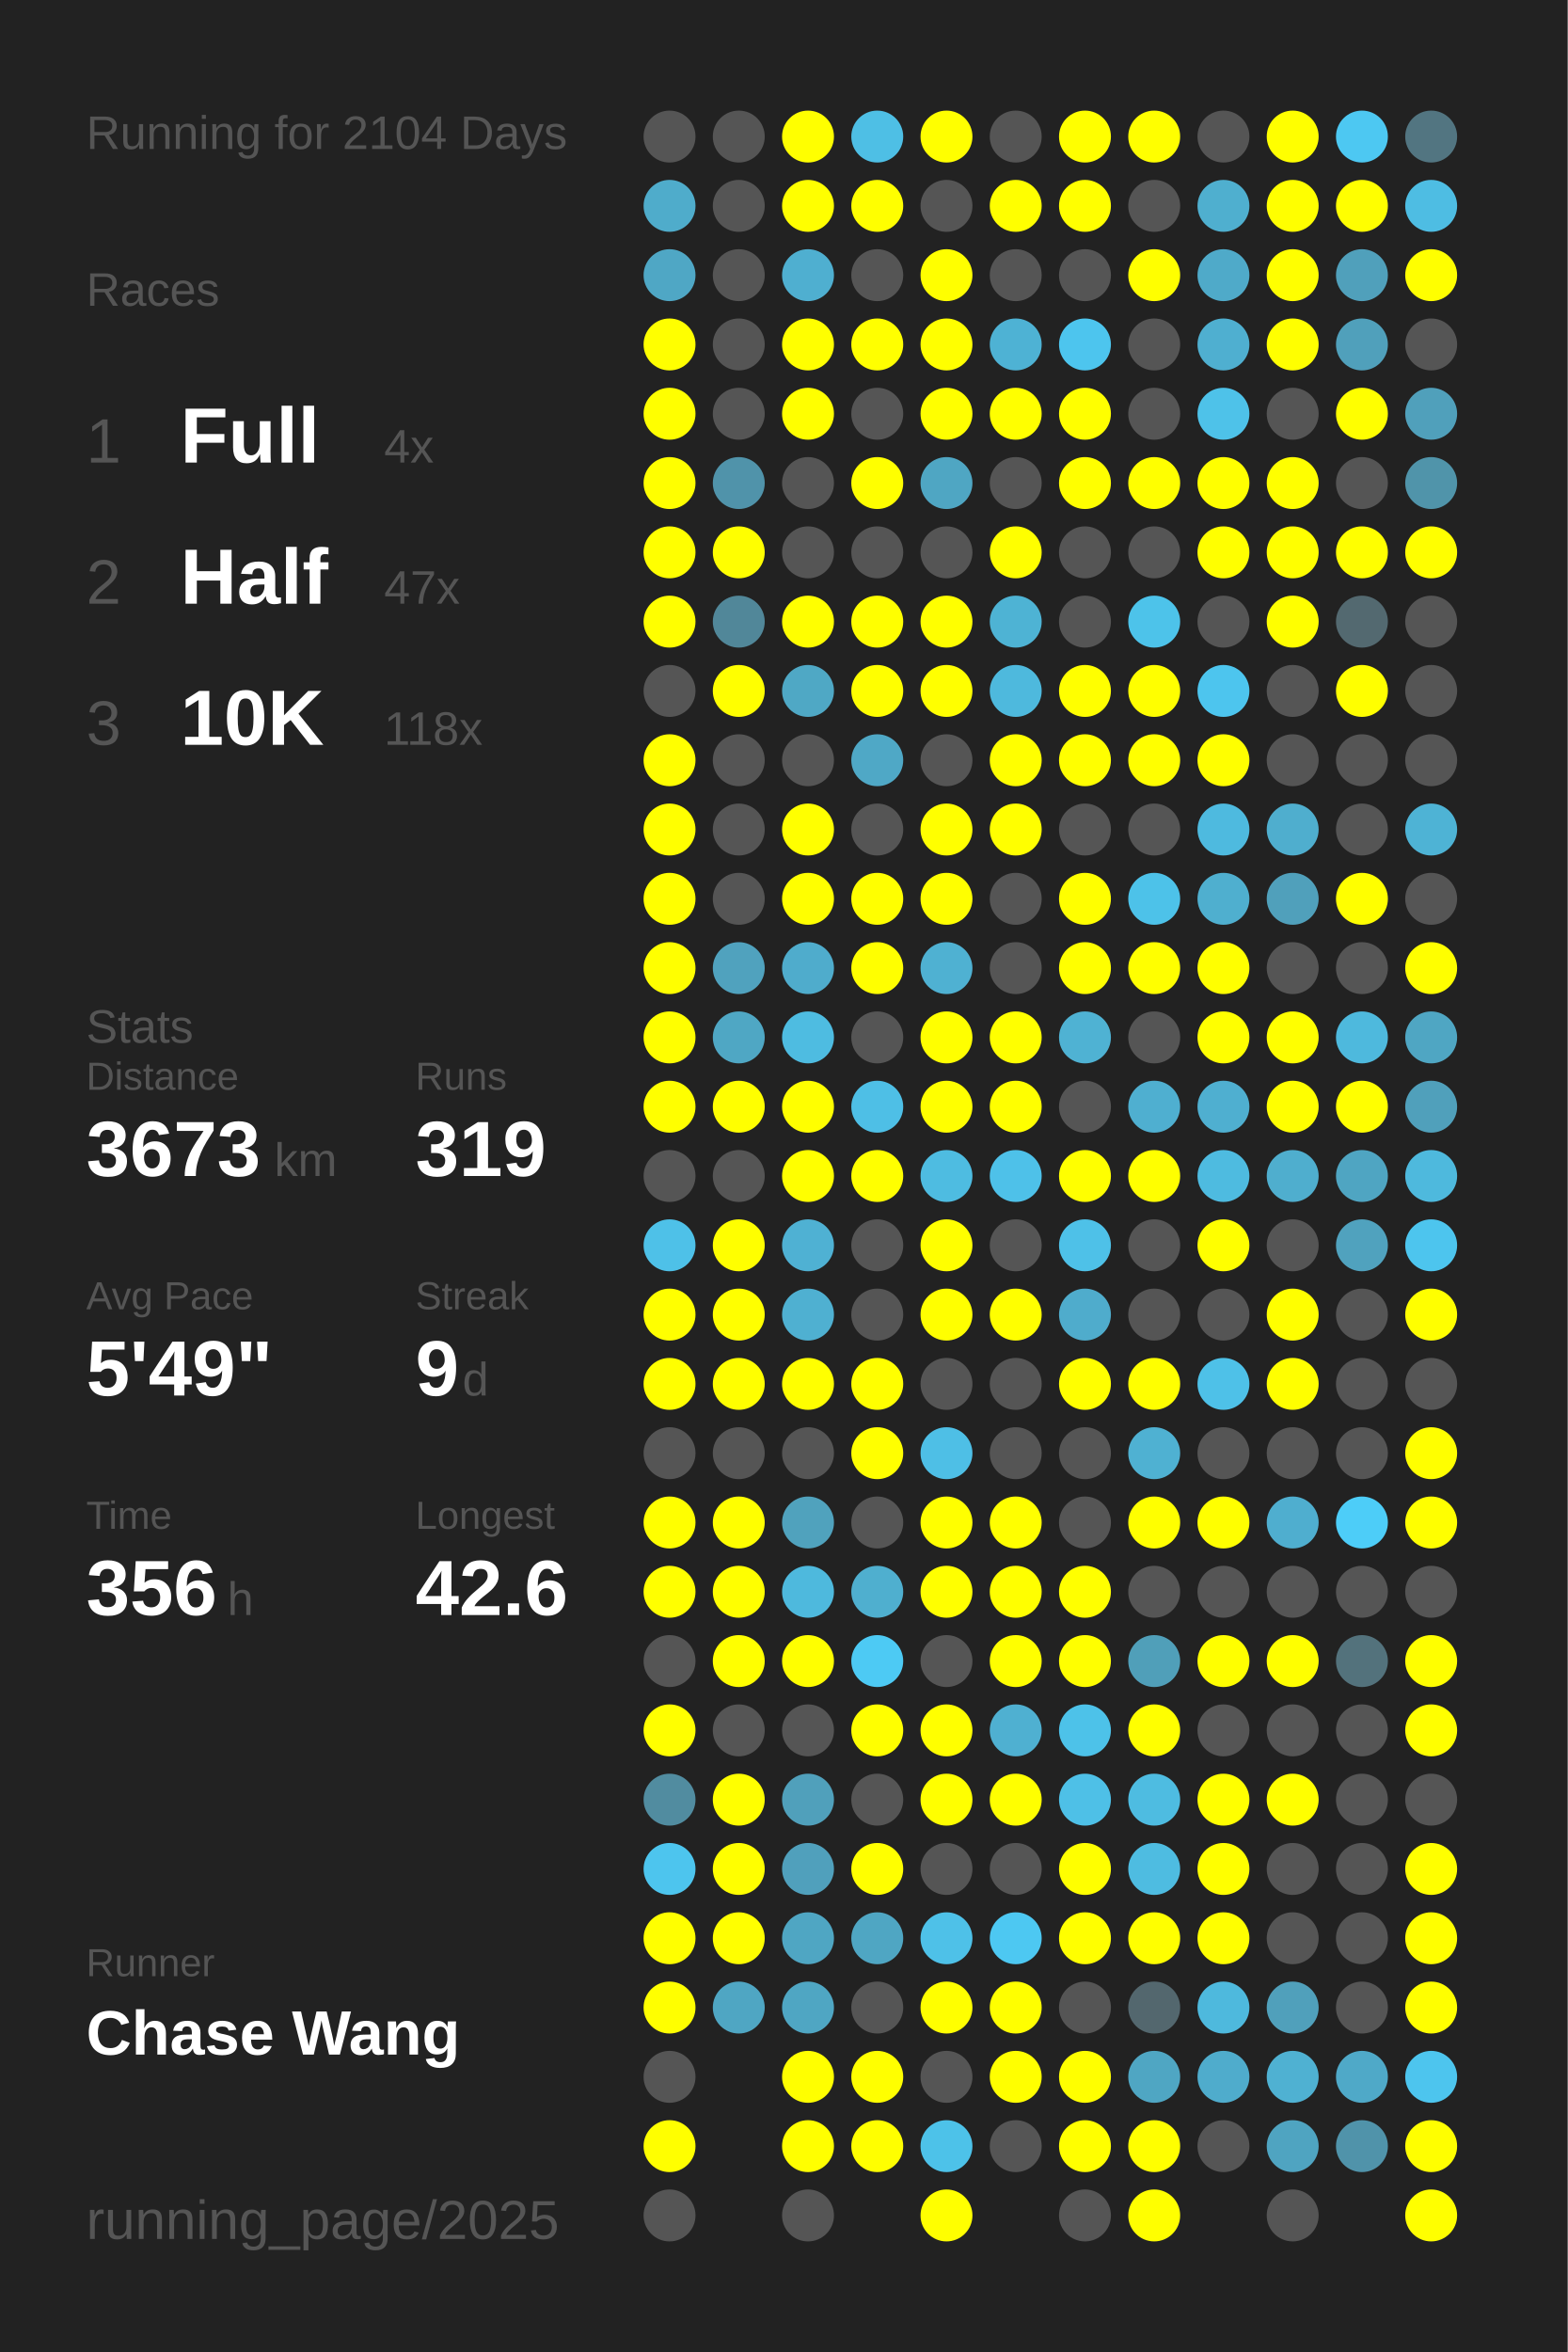
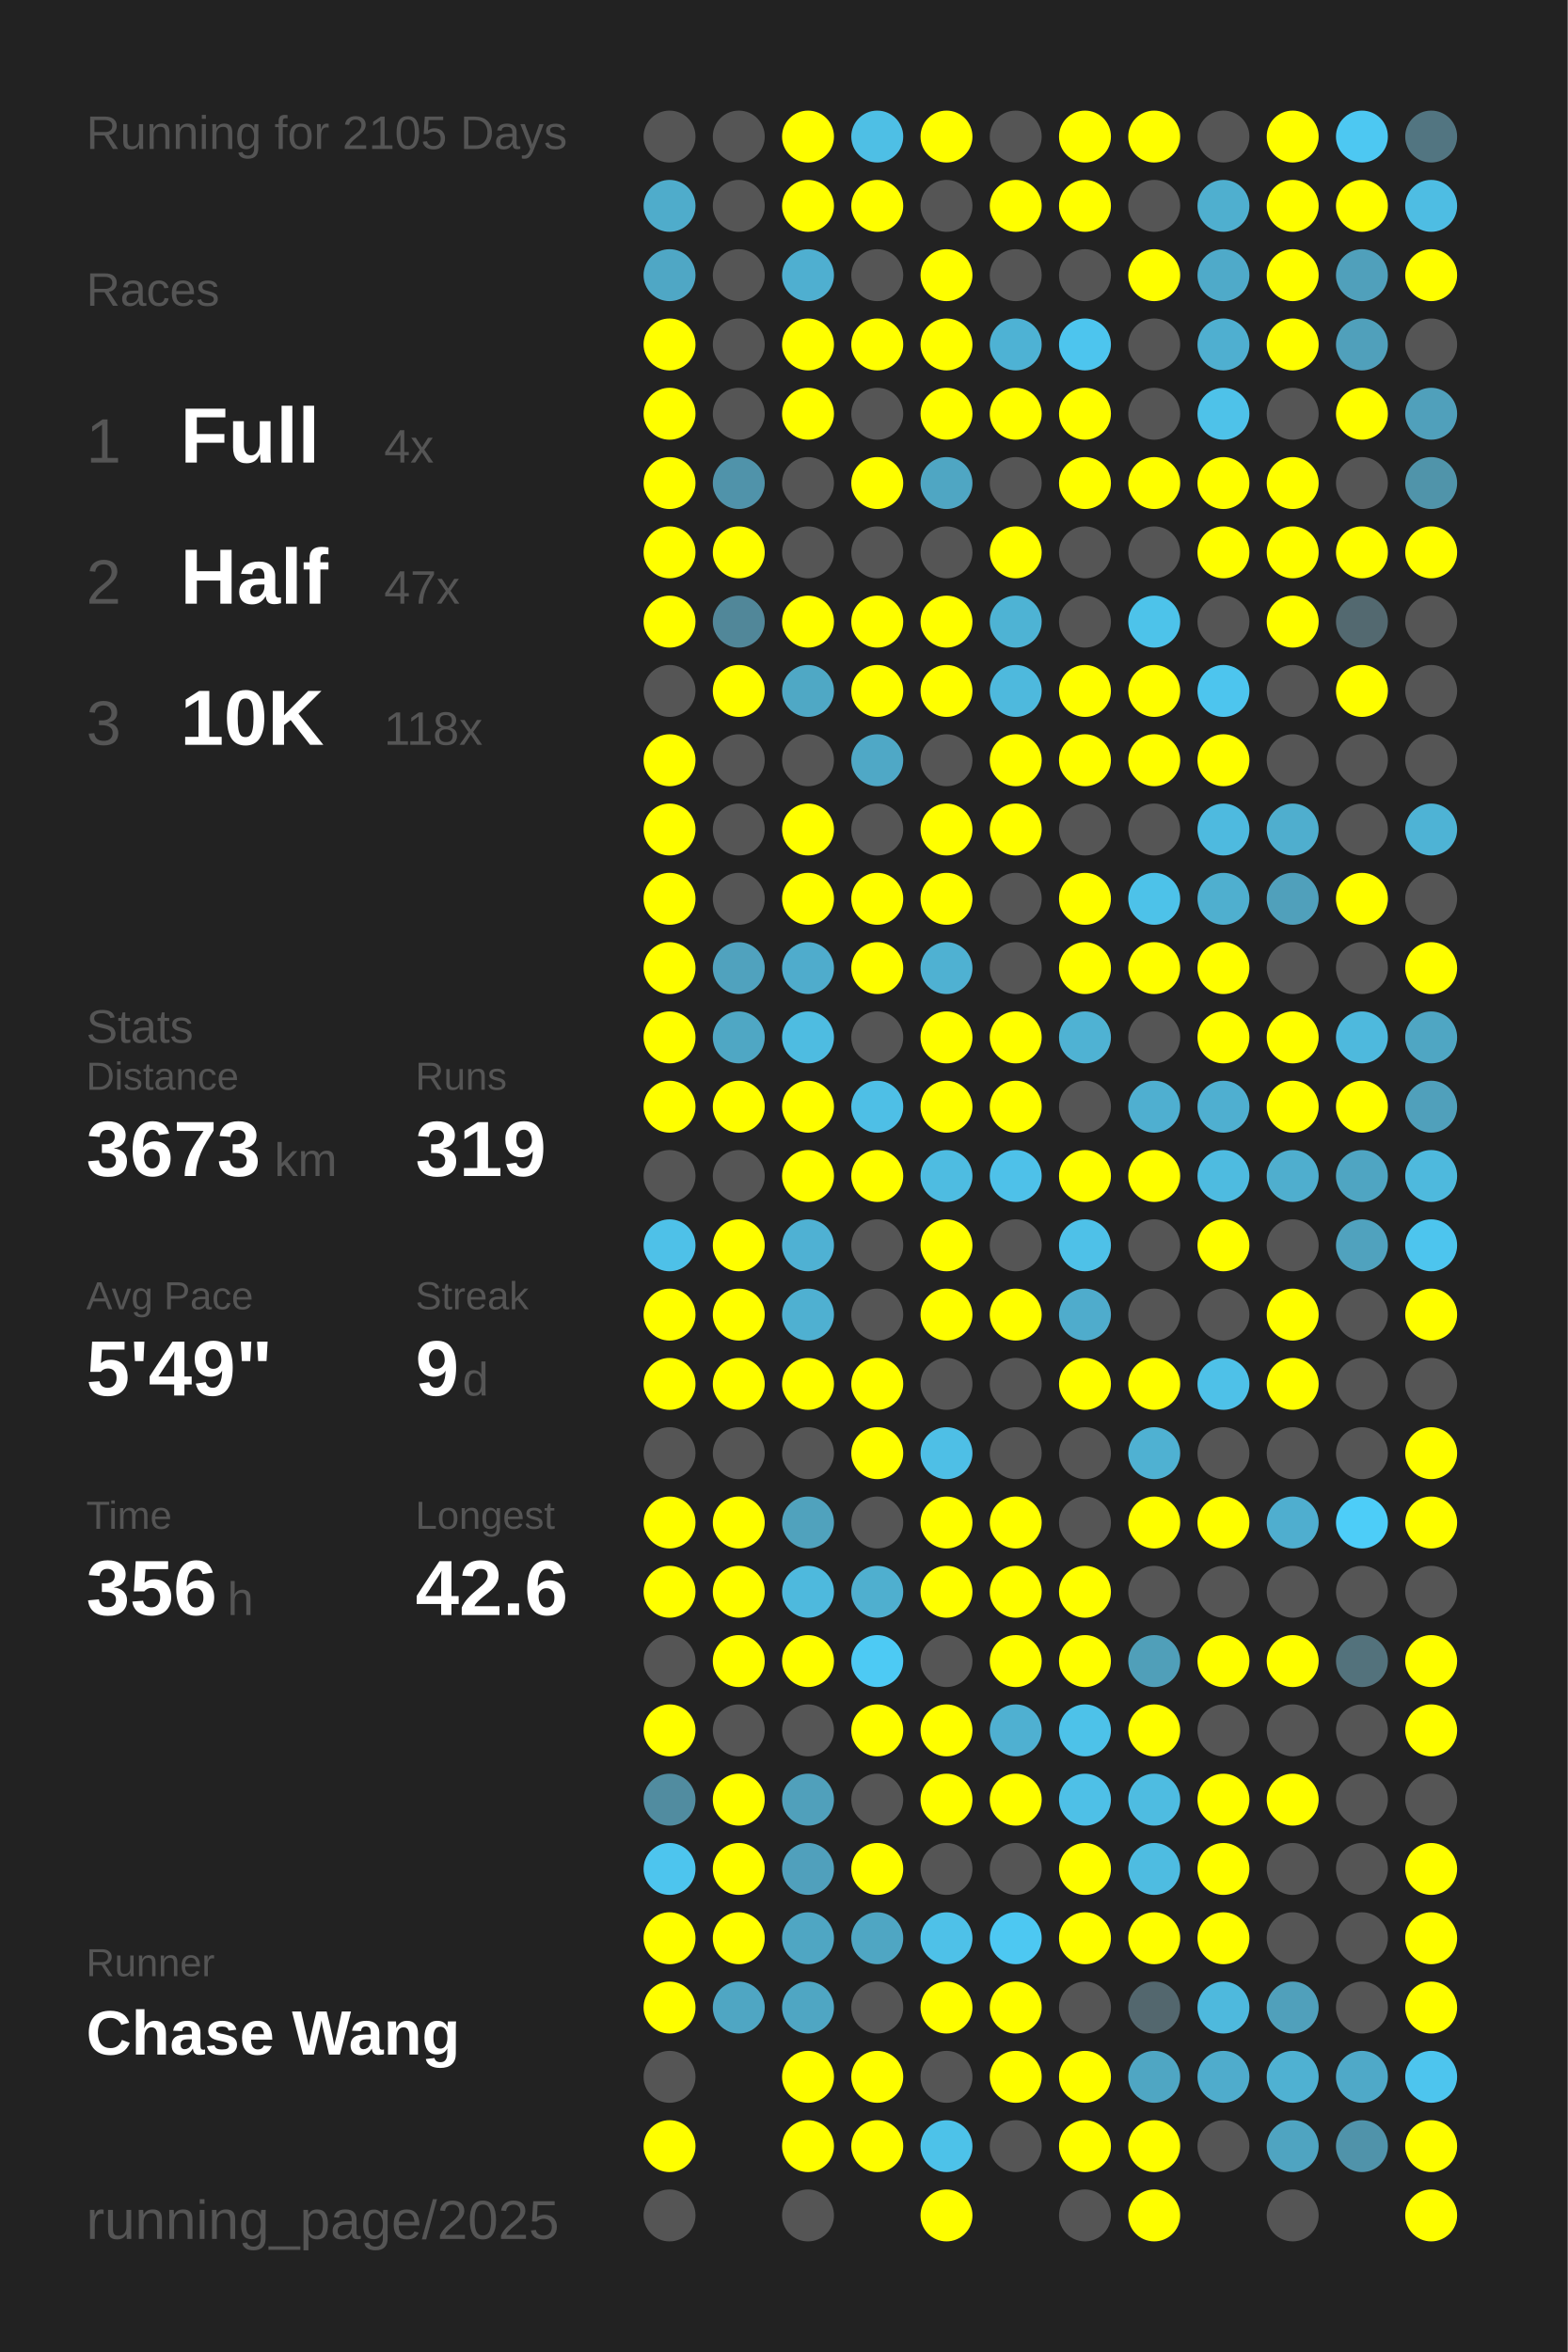
<svg xmlns="http://www.w3.org/2000/svg" baseProfile="full" height="300mm" version="1.1" viewBox="0,0,200,300" width="200mm">
  <defs />
  <rect fill="#222222" height="300" width="200" x="0" y="0" />
-   <text fill="#555555" style="font-size:6px; font-family:Arial;" x="11" y="19">Running for 2104 Days</text>
+   <text fill="#555555" style="font-size:6px; font-family:Arial;" x="11" y="19">Running for 2105 Days</text>
  <text fill="#555555" style="font-size:6px; font-family:Arial;" x="11" y="39">Races</text>
  <text fill="#555555" style="font-size:8px; font-family:Arial;" x="11" y="59">1</text>
  <text fill="#FFFFFF" style="font-size:10px; font-family:Arial; font-weight:bold;" x="23" y="59">Full</text>
  <text fill="#555555" style="font-size:6px; font-family:Arial;" x="49" y="59">4x</text>
  <text fill="#555555" style="font-size:8px; font-family:Arial;" x="11" y="77">2</text>
  <text fill="#FFFFFF" style="font-size:10px; font-family:Arial; font-weight:bold;" x="23" y="77">Half</text>
  <text fill="#555555" style="font-size:6px; font-family:Arial;" x="49" y="77">47x</text>
  <text fill="#555555" style="font-size:8px; font-family:Arial;" x="11" y="95">3</text>
  <text fill="#FFFFFF" style="font-size:10px; font-family:Arial; font-weight:bold;" x="23" y="95">10K</text>
  <text fill="#555555" style="font-size:6px; font-family:Arial;" x="49" y="95">118x</text>
  <text fill="#555555" style="font-size:6px; font-family:Arial;" x="11" y="133">Stats</text>
  <text fill="#555555" style="font-size:5px; font-family:Arial;" x="11" y="139">Distance</text>
  <text fill="#FFFFFF" style="font-size:10px; font-family:Arial; font-weight:bold;" x="11" y="150">3673</text>
  <text fill="#555555" style="font-size:6px; font-family:Arial;" x="35" y="150">km</text>
  <text fill="#555555" style="font-size:5px; font-family:Arial;" x="53" y="139">Runs</text>
  <text fill="#FFFFFF" style="font-size:10px; font-family:Arial; font-weight:bold;" x="53" y="150">319</text>
  <text fill="#555555" style="font-size:5px; font-family:Arial;" x="11" y="167">Avg Pace</text>
  <text fill="#FFFFFF" style="font-size:10px; font-family:Arial; font-weight:bold;" x="11" y="178">5'49"</text>
  <text fill="#555555" style="font-size:5px; font-family:Arial;" x="53" y="167">Streak</text>
  <text fill="#FFFFFF" style="font-size:10px; font-family:Arial; font-weight:bold;" x="53" y="178">9</text>
  <text fill="#555555" style="font-size:6px; font-family:Arial;" x="59" y="178">d</text>
  <text fill="#555555" style="font-size:5px; font-family:Arial;" x="11" y="195">Time</text>
  <text fill="#FFFFFF" style="font-size:10px; font-family:Arial; font-weight:bold;" x="11" y="206">356</text>
  <text fill="#555555" style="font-size:6px; font-family:Arial;" x="29" y="206">h</text>
  <text fill="#555555" style="font-size:5px; font-family:Arial;" x="53" y="195">Longest</text>
  <text fill="#FFFFFF" style="font-size:10px; font-family:Arial; font-weight:bold;" x="53" y="206">42.6</text>
  <text fill="#555555" style="font-size:5px; font-family:Arial;" x="11" y="252.065">Runner</text>
  <text fill="#FFFFFF" style="font-size:8px; font-family:Arial; font-weight:bold;" x="11" y="262.065">Chase Wang</text>
  <text fill="#555555" style="font-size:7px; font-family:Arial;" x="11" y="285.581">running_page/2025</text>
  <circle cx="85.417" cy="17.419" fill="#555555" r="3.312" />
  <circle cx="85.417" cy="26.258" fill="#4faccb" r="3.312" />
  <circle cx="85.417" cy="35.097" fill="#4fa7c5" r="3.312" />
  <circle cx="85.417" cy="43.935" fill="#FFFF00" r="3.312" />
  <circle cx="85.417" cy="52.774" fill="#FFFF00" r="3.312" />
  <circle cx="85.417" cy="61.613" fill="#FFFF00" r="3.312" />
  <circle cx="85.417" cy="70.452" fill="#FFFF00" r="3.312" />
  <circle cx="85.417" cy="79.29" fill="#FFFF00" r="3.312" />
  <circle cx="85.417" cy="88.129" fill="#555555" r="3.312" />
  <circle cx="85.417" cy="96.968" fill="#FFFF00" r="3.312" />
  <circle cx="85.417" cy="105.806" fill="#FFFF00" r="3.312" />
  <circle cx="85.417" cy="114.645" fill="#FFFF00" r="3.312" />
  <circle cx="85.417" cy="123.484" fill="#FFFF00" r="3.312" />
  <circle cx="85.417" cy="132.323" fill="#FFFF00" r="3.312" />
  <circle cx="85.417" cy="141.161" fill="#FFFF00" r="3.312" />
  <circle cx="85.417" cy="150" fill="#555555" r="3.312" />
  <circle cx="85.417" cy="158.839" fill="#4ec1e8" r="3.312" />
  <circle cx="85.417" cy="167.677" fill="#FFFF00" r="3.312" />
  <circle cx="85.417" cy="176.516" fill="#FFFF00" r="3.312" />
  <circle cx="85.417" cy="185.355" fill="#555555" r="3.312" />
  <circle cx="85.417" cy="194.194" fill="#FFFF00" r="3.312" />
  <circle cx="85.417" cy="203.032" fill="#FFFF00" r="3.312" />
  <circle cx="85.417" cy="211.871" fill="#555555" r="3.312" />
  <circle cx="85.417" cy="220.71" fill="#FFFF00" r="3.312" />
  <circle cx="85.417" cy="229.548" fill="#518ca0" r="3.312" />
  <circle cx="85.417" cy="238.387" fill="#4dc5ee" r="3.312" />
  <circle cx="85.417" cy="247.226" fill="#FFFF00" r="3.312" />
  <circle cx="85.417" cy="256.065" fill="#FFFF00" r="3.312" />
  <circle cx="85.417" cy="264.903" fill="#555555" r="3.312" />
  <circle cx="85.417" cy="273.742" fill="#FFFF00" r="3.312" />
  <circle cx="85.417" cy="282.581" fill="#555555" r="3.312" />
  <circle cx="94.25" cy="17.419" fill="#555555" r="3.312" />
  <circle cx="94.25" cy="26.258" fill="#555555" r="3.312" />
  <circle cx="94.25" cy="35.097" fill="#555555" r="3.312" />
  <circle cx="94.25" cy="43.935" fill="#555555" r="3.312" />
  <circle cx="94.25" cy="52.774" fill="#555555" r="3.312" />
  <circle cx="94.25" cy="61.613" fill="#5093aa" r="3.312" />
  <circle cx="94.25" cy="70.452" fill="#FFFF00" r="3.312" />
  <circle cx="94.25" cy="79.29" fill="#518799" r="3.312" />
  <circle cx="94.25" cy="88.129" fill="#FFFF00" r="3.312" />
  <circle cx="94.25" cy="96.968" fill="#555555" r="3.312" />
  <circle cx="94.25" cy="105.806" fill="#555555" r="3.312" />
  <circle cx="94.25" cy="114.645" fill="#555555" r="3.312" />
  <circle cx="94.25" cy="123.484" fill="#50a2be" r="3.312" />
  <circle cx="94.25" cy="132.323" fill="#4fa7c4" r="3.312" />
  <circle cx="94.25" cy="141.161" fill="#FFFF00" r="3.312" />
  <circle cx="94.25" cy="150" fill="#555555" r="3.312" />
  <circle cx="94.25" cy="158.839" fill="#FFFF00" r="3.312" />
  <circle cx="94.25" cy="167.677" fill="#FFFF00" r="3.312" />
  <circle cx="94.25" cy="176.516" fill="#FFFF00" r="3.312" />
  <circle cx="94.25" cy="185.355" fill="#555555" r="3.312" />
  <circle cx="94.25" cy="194.194" fill="#FFFF00" r="3.312" />
  <circle cx="94.25" cy="203.032" fill="#FFFF00" r="3.312" />
  <circle cx="94.25" cy="211.871" fill="#FFFF00" r="3.312" />
  <circle cx="94.25" cy="220.71" fill="#555555" r="3.312" />
  <circle cx="94.25" cy="229.548" fill="#FFFF00" r="3.312" />
  <circle cx="94.25" cy="238.387" fill="#FFFF00" r="3.312" />
  <circle cx="94.25" cy="247.226" fill="#FFFF00" r="3.312" />
  <circle cx="94.25" cy="256.065" fill="#4fa6c3" r="3.312" />
  <circle cx="103.083" cy="17.419" fill="#FFFF00" r="3.312" />
  <circle cx="103.083" cy="26.258" fill="#FFFF00" r="3.312" />
  <circle cx="103.083" cy="35.097" fill="#4fafd0" r="3.312" />
  <circle cx="103.083" cy="43.935" fill="#FFFF00" r="3.312" />
  <circle cx="103.083" cy="52.774" fill="#FFFF00" r="3.312" />
  <circle cx="103.083" cy="61.613" fill="#555555" r="3.312" />
  <circle cx="103.083" cy="70.452" fill="#555555" r="3.312" />
  <circle cx="103.083" cy="79.29" fill="#FFFF00" r="3.312" />
  <circle cx="103.083" cy="88.129" fill="#4fa8c5" r="3.312" />
  <circle cx="103.083" cy="96.968" fill="#555555" r="3.312" />
  <circle cx="103.083" cy="105.806" fill="#FFFF00" r="3.312" />
  <circle cx="103.083" cy="114.645" fill="#FFFF00" r="3.312" />
  <circle cx="103.083" cy="123.484" fill="#4faccc" r="3.312" />
  <circle cx="103.083" cy="132.323" fill="#4ebce1" r="3.312" />
  <circle cx="103.083" cy="141.161" fill="#FFFF00" r="3.312" />
  <circle cx="103.083" cy="150" fill="#FFFF00" r="3.312" />
  <circle cx="103.083" cy="158.839" fill="#4fb1d3" r="3.312" />
  <circle cx="103.083" cy="167.677" fill="#4fb0d1" r="3.312" />
  <circle cx="103.083" cy="176.516" fill="#FFFF00" r="3.312" />
  <circle cx="103.083" cy="185.355" fill="#555555" r="3.312" />
  <circle cx="103.083" cy="194.194" fill="#50a2bd" r="3.312" />
  <circle cx="103.083" cy="203.032" fill="#4eb9dd" r="3.312" />
  <circle cx="103.083" cy="211.871" fill="#FFFF00" r="3.312" />
  <circle cx="103.083" cy="220.71" fill="#555555" r="3.312" />
  <circle cx="103.083" cy="229.548" fill="#50a0bb" r="3.312" />
  <circle cx="103.083" cy="238.387" fill="#50a0bc" r="3.312" />
  <circle cx="103.083" cy="247.226" fill="#4fa6c3" r="3.312" />
  <circle cx="103.083" cy="256.065" fill="#4fa6c3" r="3.312" />
  <circle cx="103.083" cy="264.903" fill="#FFFF00" r="3.312" />
  <circle cx="103.083" cy="273.742" fill="#FFFF00" r="3.312" />
  <circle cx="103.083" cy="282.581" fill="#555555" r="3.312" />
  <circle cx="111.917" cy="17.419" fill="#4ebfe5" r="3.312" />
  <circle cx="111.917" cy="26.258" fill="#FFFF00" r="3.312" />
  <circle cx="111.917" cy="35.097" fill="#555555" r="3.312" />
  <circle cx="111.917" cy="43.935" fill="#FFFF00" r="3.312" />
  <circle cx="111.917" cy="52.774" fill="#555555" r="3.312" />
  <circle cx="111.917" cy="61.613" fill="#FFFF00" r="3.312" />
  <circle cx="111.917" cy="70.452" fill="#555555" r="3.312" />
  <circle cx="111.917" cy="79.29" fill="#FFFF00" r="3.312" />
  <circle cx="111.917" cy="88.129" fill="#FFFF00" r="3.312" />
  <circle cx="111.917" cy="96.968" fill="#4fa8c6" r="3.312" />
  <circle cx="111.917" cy="105.806" fill="#555555" r="3.312" />
  <circle cx="111.917" cy="114.645" fill="#FFFF00" r="3.312" />
  <circle cx="111.917" cy="123.484" fill="#FFFF00" r="3.312" />
  <circle cx="111.917" cy="132.323" fill="#555555" r="3.312" />
  <circle cx="111.917" cy="141.161" fill="#4ebfe6" r="3.312" />
  <circle cx="111.917" cy="150" fill="#FFFF00" r="3.312" />
  <circle cx="111.917" cy="158.839" fill="#555555" r="3.312" />
  <circle cx="111.917" cy="167.677" fill="#555555" r="3.312" />
  <circle cx="111.917" cy="176.516" fill="#FFFF00" r="3.312" />
  <circle cx="111.917" cy="185.355" fill="#FFFF00" r="3.312" />
  <circle cx="111.917" cy="194.194" fill="#555555" r="3.312" />
  <circle cx="111.917" cy="203.032" fill="#4fafcf" r="3.312" />
  <circle cx="111.917" cy="211.871" fill="#4dcaf4" r="3.312" />
  <circle cx="111.917" cy="220.71" fill="#FFFF00" r="3.312" />
  <circle cx="111.917" cy="229.548" fill="#555555" r="3.312" />
  <circle cx="111.917" cy="238.387" fill="#FFFF00" r="3.312" />
  <circle cx="111.917" cy="247.226" fill="#4fa6c3" r="3.312" />
  <circle cx="111.917" cy="256.065" fill="#555555" r="3.312" />
  <circle cx="111.917" cy="264.903" fill="#FFFF00" r="3.312" />
  <circle cx="111.917" cy="273.742" fill="#FFFF00" r="3.312" />
  <circle cx="120.75" cy="17.419" fill="#FFFF00" r="3.312" />
  <circle cx="120.75" cy="26.258" fill="#555555" r="3.312" />
  <circle cx="120.75" cy="35.097" fill="#FFFF00" r="3.312" />
  <circle cx="120.75" cy="43.935" fill="#FFFF00" r="3.312" />
  <circle cx="120.75" cy="52.774" fill="#FFFF00" r="3.312" />
  <circle cx="120.75" cy="61.613" fill="#4fa6c3" r="3.312" />
  <circle cx="120.75" cy="70.452" fill="#555555" r="3.312" />
  <circle cx="120.75" cy="79.29" fill="#FFFF00" r="3.312" />
  <circle cx="120.75" cy="88.129" fill="#FFFF00" r="3.312" />
  <circle cx="120.75" cy="96.968" fill="#555555" r="3.312" />
  <circle cx="120.75" cy="105.806" fill="#FFFF00" r="3.312" />
  <circle cx="120.75" cy="114.645" fill="#FFFF00" r="3.312" />
  <circle cx="120.75" cy="123.484" fill="#4fb1d2" r="3.312" />
  <circle cx="120.75" cy="132.323" fill="#FFFF00" r="3.312" />
  <circle cx="120.75" cy="141.161" fill="#FFFF00" r="3.312" />
  <circle cx="120.75" cy="150" fill="#4ebce1" r="3.312" />
  <circle cx="120.75" cy="158.839" fill="#FFFF00" r="3.312" />
  <circle cx="120.75" cy="167.677" fill="#FFFF00" r="3.312" />
  <circle cx="120.75" cy="176.516" fill="#555555" r="3.312" />
  <circle cx="120.75" cy="185.355" fill="#4ebfe6" r="3.312" />
  <circle cx="120.75" cy="194.194" fill="#FFFF00" r="3.312" />
  <circle cx="120.75" cy="203.032" fill="#FFFF00" r="3.312" />
  <circle cx="120.75" cy="211.871" fill="#555555" r="3.312" />
  <circle cx="120.75" cy="220.71" fill="#FFFF00" r="3.312" />
  <circle cx="120.75" cy="229.548" fill="#FFFF00" r="3.312" />
  <circle cx="120.75" cy="238.387" fill="#555555" r="3.312" />
  <circle cx="120.75" cy="247.226" fill="#4ec1e8" r="3.312" />
  <circle cx="120.75" cy="256.065" fill="#FFFF00" r="3.312" />
  <circle cx="120.75" cy="264.903" fill="#555555" r="3.312" />
  <circle cx="120.75" cy="273.742" fill="#4dc2e9" r="3.312" />
  <circle cx="120.75" cy="282.581" fill="#FFFF00" r="3.312" />
  <circle cx="129.583" cy="17.419" fill="#555555" r="3.312" />
  <circle cx="129.583" cy="26.258" fill="#FFFF00" r="3.312" />
  <circle cx="129.583" cy="35.097" fill="#555555" r="3.312" />
  <circle cx="129.583" cy="43.935" fill="#4eb2d4" r="3.312" />
  <circle cx="129.583" cy="52.774" fill="#FFFF00" r="3.312" />
  <circle cx="129.583" cy="61.613" fill="#555555" r="3.312" />
  <circle cx="129.583" cy="70.452" fill="#FFFF00" r="3.312" />
  <circle cx="129.583" cy="79.29" fill="#4eb3d4" r="3.312" />
  <circle cx="129.583" cy="88.129" fill="#4eb9dd" r="3.312" />
  <circle cx="129.583" cy="96.968" fill="#FFFF00" r="3.312" />
  <circle cx="129.583" cy="105.806" fill="#FFFF00" r="3.312" />
  <circle cx="129.583" cy="114.645" fill="#555555" r="3.312" />
  <circle cx="129.583" cy="123.484" fill="#555555" r="3.312" />
  <circle cx="129.583" cy="132.323" fill="#FFFF00" r="3.312" />
  <circle cx="129.583" cy="141.161" fill="#FFFF00" r="3.312" />
  <circle cx="129.583" cy="150" fill="#4ec1e9" r="3.312" />
  <circle cx="129.583" cy="158.839" fill="#555555" r="3.312" />
  <circle cx="129.583" cy="167.677" fill="#FFFF00" r="3.312" />
  <circle cx="129.583" cy="176.516" fill="#555555" r="3.312" />
  <circle cx="129.583" cy="185.355" fill="#555555" r="3.312" />
  <circle cx="129.583" cy="194.194" fill="#FFFF00" r="3.312" />
  <circle cx="129.583" cy="203.032" fill="#FFFF00" r="3.312" />
  <circle cx="129.583" cy="211.871" fill="#FFFF00" r="3.312" />
  <circle cx="129.583" cy="220.71" fill="#4fb0d1" r="3.312" />
  <circle cx="129.583" cy="229.548" fill="#FFFF00" r="3.312" />
  <circle cx="129.583" cy="238.387" fill="#555555" r="3.312" />
  <circle cx="129.583" cy="247.226" fill="#4dc8f2" r="3.312" />
  <circle cx="129.583" cy="256.065" fill="#FFFF00" r="3.312" />
  <circle cx="129.583" cy="264.903" fill="#FFFF00" r="3.312" />
  <circle cx="129.583" cy="273.742" fill="#555555" r="3.312" />
  <circle cx="138.417" cy="17.419" fill="#FFFF00" r="3.312" />
  <circle cx="138.417" cy="26.258" fill="#FFFF00" r="3.312" />
  <circle cx="138.417" cy="35.097" fill="#555555" r="3.312" />
  <circle cx="138.417" cy="43.935" fill="#4dc5ee" r="3.312" />
  <circle cx="138.417" cy="52.774" fill="#FFFF00" r="3.312" />
  <circle cx="138.417" cy="61.613" fill="#FFFF00" r="3.312" />
  <circle cx="138.417" cy="70.452" fill="#555555" r="3.312" />
  <circle cx="138.417" cy="79.29" fill="#555555" r="3.312" />
  <circle cx="138.417" cy="88.129" fill="#FFFF00" r="3.312" />
  <circle cx="138.417" cy="96.968" fill="#FFFF00" r="3.312" />
  <circle cx="138.417" cy="105.806" fill="#555555" r="3.312" />
  <circle cx="138.417" cy="114.645" fill="#FFFF00" r="3.312" />
  <circle cx="138.417" cy="123.484" fill="#FFFF00" r="3.312" />
  <circle cx="138.417" cy="132.323" fill="#4fb2d3" r="3.312" />
  <circle cx="138.417" cy="141.161" fill="#555555" r="3.312" />
  <circle cx="138.417" cy="150" fill="#FFFF00" r="3.312" />
  <circle cx="138.417" cy="158.839" fill="#4ec1e8" r="3.312" />
  <circle cx="138.417" cy="167.677" fill="#4faccc" r="3.312" />
  <circle cx="138.417" cy="176.516" fill="#FFFF00" r="3.312" />
  <circle cx="138.417" cy="185.355" fill="#555555" r="3.312" />
  <circle cx="138.417" cy="194.194" fill="#555555" r="3.312" />
  <circle cx="138.417" cy="203.032" fill="#FFFF00" r="3.312" />
  <circle cx="138.417" cy="211.871" fill="#FFFF00" r="3.312" />
  <circle cx="138.417" cy="220.71" fill="#4dc2e9" r="3.312" />
  <circle cx="138.417" cy="229.548" fill="#4ec0e7" r="3.312" />
  <circle cx="138.417" cy="238.387" fill="#FFFF00" r="3.312" />
  <circle cx="138.417" cy="247.226" fill="#FFFF00" r="3.312" />
  <circle cx="138.417" cy="256.065" fill="#555555" r="3.312" />
  <circle cx="138.417" cy="264.903" fill="#FFFF00" r="3.312" />
  <circle cx="138.417" cy="273.742" fill="#FFFF00" r="3.312" />
  <circle cx="138.417" cy="282.581" fill="#555555" r="3.312" />
  <circle cx="147.25" cy="17.419" fill="#FFFF00" r="3.312" />
  <circle cx="147.25" cy="26.258" fill="#555555" r="3.312" />
  <circle cx="147.25" cy="35.097" fill="#FFFF00" r="3.312" />
  <circle cx="147.25" cy="43.935" fill="#555555" r="3.312" />
  <circle cx="147.25" cy="52.774" fill="#555555" r="3.312" />
  <circle cx="147.25" cy="61.613" fill="#FFFF00" r="3.312" />
  <circle cx="147.25" cy="70.452" fill="#555555" r="3.312" />
  <circle cx="147.25" cy="79.29" fill="#4dc3ea" r="3.312" />
  <circle cx="147.25" cy="88.129" fill="#FFFF00" r="3.312" />
  <circle cx="147.25" cy="96.968" fill="#FFFF00" r="3.312" />
  <circle cx="147.25" cy="105.806" fill="#555555" r="3.312" />
  <circle cx="147.25" cy="114.645" fill="#4dc2e9" r="3.312" />
  <circle cx="147.25" cy="123.484" fill="#FFFF00" r="3.312" />
  <circle cx="147.25" cy="132.323" fill="#555555" r="3.312" />
  <circle cx="147.25" cy="141.161" fill="#4fafd0" r="3.312" />
  <circle cx="147.25" cy="150" fill="#FFFF00" r="3.312" />
  <circle cx="147.25" cy="158.839" fill="#555555" r="3.312" />
  <circle cx="147.25" cy="167.677" fill="#555555" r="3.312" />
  <circle cx="147.25" cy="176.516" fill="#FFFF00" r="3.312" />
  <circle cx="147.25" cy="185.355" fill="#4fb1d2" r="3.312" />
  <circle cx="147.25" cy="194.194" fill="#FFFF00" r="3.312" />
  <circle cx="147.25" cy="203.032" fill="#555555" r="3.312" />
  <circle cx="147.25" cy="211.871" fill="#509fb9" r="3.312" />
  <circle cx="147.25" cy="220.71" fill="#FFFF00" r="3.312" />
  <circle cx="147.25" cy="229.548" fill="#4ebce1" r="3.312" />
  <circle cx="147.25" cy="238.387" fill="#4ebce1" r="3.312" />
  <circle cx="147.25" cy="247.226" fill="#FFFF00" r="3.312" />
  <circle cx="147.25" cy="256.065" fill="#53676e" r="3.312" />
  <circle cx="147.25" cy="264.903" fill="#4fa6c3" r="3.312" />
  <circle cx="147.25" cy="273.742" fill="#FFFF00" r="3.312" />
  <circle cx="147.25" cy="282.581" fill="#FFFF00" r="3.312" />
  <circle cx="156.083" cy="17.419" fill="#555555" r="3.312" />
  <circle cx="156.083" cy="26.258" fill="#4fafcf" r="3.312" />
  <circle cx="156.083" cy="35.097" fill="#4faac9" r="3.312" />
  <circle cx="156.083" cy="43.935" fill="#4fafd0" r="3.312" />
  <circle cx="156.083" cy="52.774" fill="#4ec2e9" r="3.312" />
  <circle cx="156.083" cy="61.613" fill="#FFFF00" r="3.312" />
  <circle cx="156.083" cy="70.452" fill="#FFFF00" r="3.312" />
  <circle cx="156.083" cy="79.29" fill="#555555" r="3.312" />
  <circle cx="156.083" cy="88.129" fill="#4dc5ee" r="3.312" />
  <circle cx="156.083" cy="96.968" fill="#FFFF00" r="3.312" />
  <circle cx="156.083" cy="105.806" fill="#4ebadf" r="3.312" />
  <circle cx="156.083" cy="114.645" fill="#4fafcf" r="3.312" />
  <circle cx="156.083" cy="123.484" fill="#FFFF00" r="3.312" />
  <circle cx="156.083" cy="132.323" fill="#FFFF00" r="3.312" />
  <circle cx="156.083" cy="141.161" fill="#4fafd0" r="3.312" />
  <circle cx="156.083" cy="150" fill="#4ebbe0" r="3.312" />
  <circle cx="156.083" cy="158.839" fill="#FFFF00" r="3.312" />
  <circle cx="156.083" cy="167.677" fill="#555555" r="3.312" />
  <circle cx="156.083" cy="176.516" fill="#4ec1e8" r="3.312" />
  <circle cx="156.083" cy="185.355" fill="#555555" r="3.312" />
  <circle cx="156.083" cy="194.194" fill="#FFFF00" r="3.312" />
  <circle cx="156.083" cy="203.032" fill="#555555" r="3.312" />
  <circle cx="156.083" cy="211.871" fill="#FFFF00" r="3.312" />
  <circle cx="156.083" cy="220.71" fill="#555555" r="3.312" />
  <circle cx="156.083" cy="229.548" fill="#FFFF00" r="3.312" />
  <circle cx="156.083" cy="238.387" fill="#FFFF00" r="3.312" />
  <circle cx="156.083" cy="247.226" fill="#FFFF00" r="3.312" />
  <circle cx="156.083" cy="256.065" fill="#4eb9dd" r="3.312" />
  <circle cx="156.083" cy="264.903" fill="#4faccc" r="3.312" />
  <circle cx="156.083" cy="273.742" fill="#555555" r="3.312" />
  <circle cx="164.917" cy="17.419" fill="#FFFF00" r="3.312" />
  <circle cx="164.917" cy="26.258" fill="#FFFF00" r="3.312" />
  <circle cx="164.917" cy="35.097" fill="#FFFF00" r="3.312" />
  <circle cx="164.917" cy="43.935" fill="#FFFF00" r="3.312" />
  <circle cx="164.917" cy="52.774" fill="#555555" r="3.312" />
  <circle cx="164.917" cy="61.613" fill="#FFFF00" r="3.312" />
  <circle cx="164.917" cy="70.452" fill="#FFFF00" r="3.312" />
  <circle cx="164.917" cy="79.29" fill="#FFFF00" r="3.312" />
  <circle cx="164.917" cy="88.129" fill="#555555" r="3.312" />
  <circle cx="164.917" cy="96.968" fill="#555555" r="3.312" />
  <circle cx="164.917" cy="105.806" fill="#4faece" r="3.312" />
  <circle cx="164.917" cy="114.645" fill="#50a0bb" r="3.312" />
  <circle cx="164.917" cy="123.484" fill="#555555" r="3.312" />
  <circle cx="164.917" cy="132.323" fill="#FFFF00" r="3.312" />
  <circle cx="164.917" cy="141.161" fill="#FFFF00" r="3.312" />
  <circle cx="164.917" cy="150" fill="#4faece" r="3.312" />
  <circle cx="164.917" cy="158.839" fill="#555555" r="3.312" />
  <circle cx="164.917" cy="167.677" fill="#FFFF00" r="3.312" />
  <circle cx="164.917" cy="176.516" fill="#FFFF00" r="3.312" />
  <circle cx="164.917" cy="185.355" fill="#555555" r="3.312" />
  <circle cx="164.917" cy="194.194" fill="#4faecf" r="3.312" />
  <circle cx="164.917" cy="203.032" fill="#555555" r="3.312" />
  <circle cx="164.917" cy="211.871" fill="#FFFF00" r="3.312" />
  <circle cx="164.917" cy="220.71" fill="#555555" r="3.312" />
  <circle cx="164.917" cy="229.548" fill="#FFFF00" r="3.312" />
  <circle cx="164.917" cy="238.387" fill="#555555" r="3.312" />
  <circle cx="164.917" cy="247.226" fill="#555555" r="3.312" />
  <circle cx="164.917" cy="256.065" fill="#50a0bb" r="3.312" />
  <circle cx="164.917" cy="264.903" fill="#4fb1d2" r="3.312" />
  <circle cx="164.917" cy="273.742" fill="#4fa4c1" r="3.312" />
  <circle cx="164.917" cy="282.581" fill="#555555" r="3.312" />
  <circle cx="173.75" cy="17.419" fill="#4dc8f2" r="3.312" />
  <circle cx="173.75" cy="26.258" fill="#FFFF00" r="3.312" />
  <circle cx="173.75" cy="35.097" fill="#50a0bb" r="3.312" />
  <circle cx="173.75" cy="43.935" fill="#50a0bb" r="3.312" />
  <circle cx="173.75" cy="52.774" fill="#FFFF00" r="3.312" />
  <circle cx="173.75" cy="61.613" fill="#555555" r="3.312" />
  <circle cx="173.75" cy="70.452" fill="#FFFF00" r="3.312" />
  <circle cx="173.75" cy="79.29" fill="#536970" r="3.312" />
  <circle cx="173.75" cy="88.129" fill="#FFFF00" r="3.312" />
  <circle cx="173.75" cy="96.968" fill="#555555" r="3.312" />
  <circle cx="173.75" cy="105.806" fill="#555555" r="3.312" />
  <circle cx="173.75" cy="114.645" fill="#FFFF00" r="3.312" />
  <circle cx="173.75" cy="123.484" fill="#555555" r="3.312" />
  <circle cx="173.75" cy="132.323" fill="#4eb9dd" r="3.312" />
  <circle cx="173.75" cy="141.161" fill="#FFFF00" r="3.312" />
  <circle cx="173.75" cy="150" fill="#4fa5c2" r="3.312" />
  <circle cx="173.75" cy="158.839" fill="#50a2be" r="3.312" />
  <circle cx="173.75" cy="167.677" fill="#555555" r="3.312" />
  <circle cx="173.75" cy="176.516" fill="#555555" r="3.312" />
  <circle cx="173.75" cy="185.355" fill="#555555" r="3.312" />
  <circle cx="173.75" cy="194.194" fill="#4dcdf8" r="3.312" />
  <circle cx="173.75" cy="203.032" fill="#555555" r="3.312" />
  <circle cx="173.75" cy="211.871" fill="#53727c" r="3.312" />
  <circle cx="173.75" cy="220.71" fill="#555555" r="3.312" />
  <circle cx="173.75" cy="229.548" fill="#555555" r="3.312" />
  <circle cx="173.75" cy="238.387" fill="#555555" r="3.312" />
  <circle cx="173.75" cy="247.226" fill="#555555" r="3.312" />
  <circle cx="173.75" cy="256.065" fill="#555555" r="3.312" />
  <circle cx="173.75" cy="264.903" fill="#4fa9c8" r="3.312" />
  <circle cx="173.75" cy="273.742" fill="#5093aa" r="3.312" />
  <circle cx="182.583" cy="17.419" fill="#527581" r="3.312" />
  <circle cx="182.583" cy="26.258" fill="#4ebde3" r="3.312" />
  <circle cx="182.583" cy="35.097" fill="#FFFF00" r="3.312" />
  <circle cx="182.583" cy="43.935" fill="#555555" r="3.312" />
  <circle cx="182.583" cy="52.774" fill="#50a0bb" r="3.312" />
  <circle cx="182.583" cy="61.613" fill="#5094aa" r="3.312" />
  <circle cx="182.583" cy="70.452" fill="#FFFF00" r="3.312" />
  <circle cx="182.583" cy="79.29" fill="#555555" r="3.312" />
  <circle cx="182.583" cy="88.129" fill="#555555" r="3.312" />
  <circle cx="182.583" cy="96.968" fill="#555555" r="3.312" />
  <circle cx="182.583" cy="105.806" fill="#4eb3d5" r="3.312" />
  <circle cx="182.583" cy="114.645" fill="#555555" r="3.312" />
  <circle cx="182.583" cy="123.484" fill="#FFFF00" r="3.312" />
  <circle cx="182.583" cy="132.323" fill="#4fa6c3" r="3.312" />
  <circle cx="182.583" cy="141.161" fill="#50a0bb" r="3.312" />
  <circle cx="182.583" cy="150" fill="#4eb9dd" r="3.312" />
  <circle cx="182.583" cy="158.839" fill="#4dc5ee" r="3.312" />
  <circle cx="182.583" cy="167.677" fill="#FFFF00" r="3.312" />
  <circle cx="182.583" cy="176.516" fill="#555555" r="3.312" />
  <circle cx="182.583" cy="185.355" fill="#FFFF00" r="3.312" />
  <circle cx="182.583" cy="194.194" fill="#FFFF00" r="3.312" />
  <circle cx="182.583" cy="203.032" fill="#555555" r="3.312" />
  <circle cx="182.583" cy="211.871" fill="#FFFF00" r="3.312" />
  <circle cx="182.583" cy="220.71" fill="#FFFF00" r="3.312" />
  <circle cx="182.583" cy="229.548" fill="#555555" r="3.312" />
  <circle cx="182.583" cy="238.387" fill="#FFFF00" r="3.312" />
  <circle cx="182.583" cy="247.226" fill="#FFFF00" r="3.312" />
  <circle cx="182.583" cy="256.065" fill="#FFFF00" r="3.312" />
  <circle cx="182.583" cy="264.903" fill="#4dc5ee" r="3.312" />
  <circle cx="182.583" cy="273.742" fill="#FFFF00" r="3.312" />
  <circle cx="182.583" cy="282.581" fill="#FFFF00" r="3.312" />
</svg>
